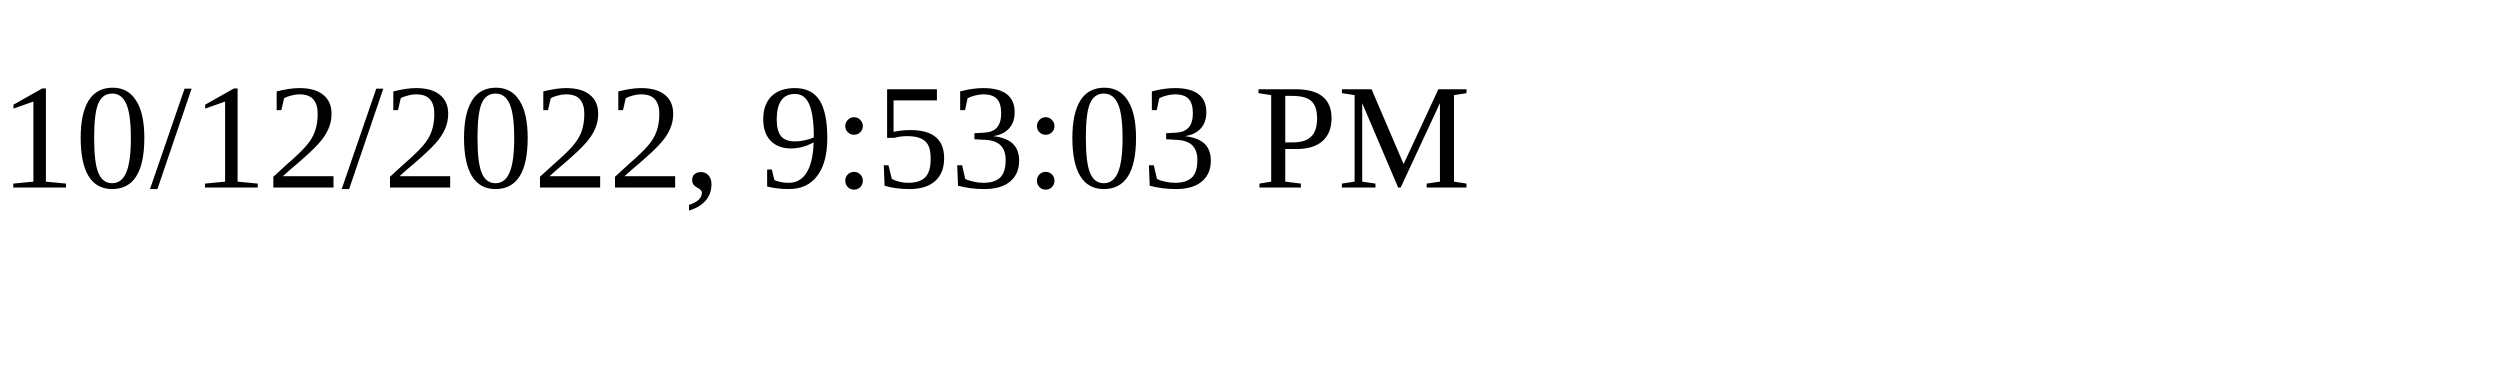
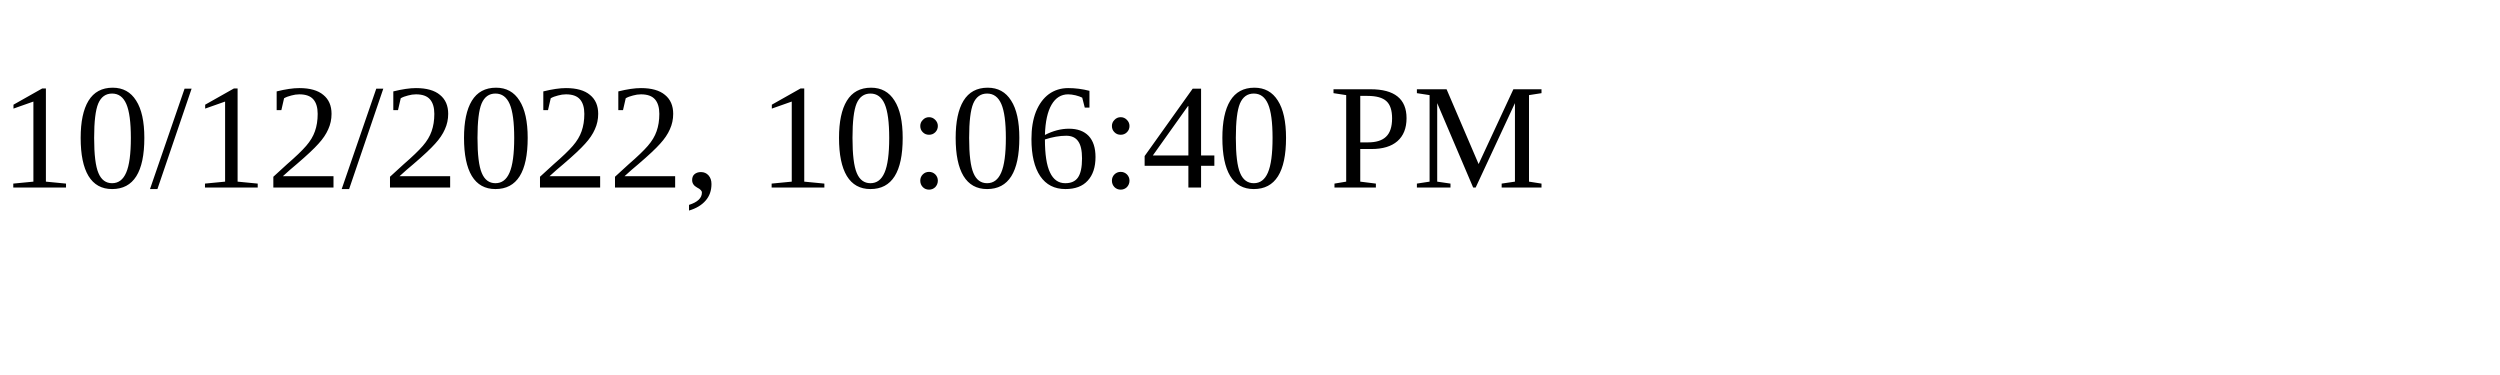
<svg xmlns="http://www.w3.org/2000/svg" height="30" width="200">
-   <text x="0" y="15">10/12/2022, 9:53:03 PM</text>
+   <text x="0" y="15">10/12/2022, 10:06:40 PM</text>
</svg>
